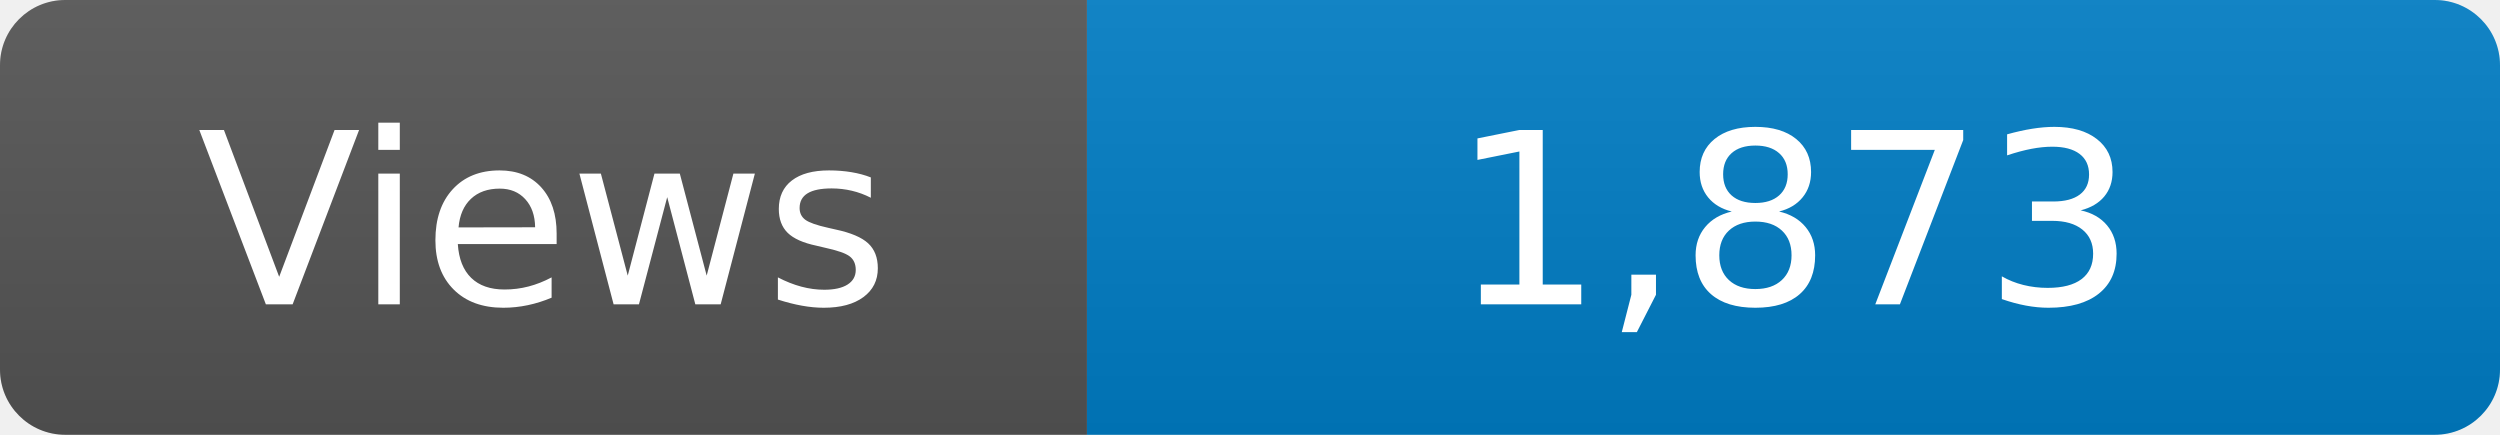
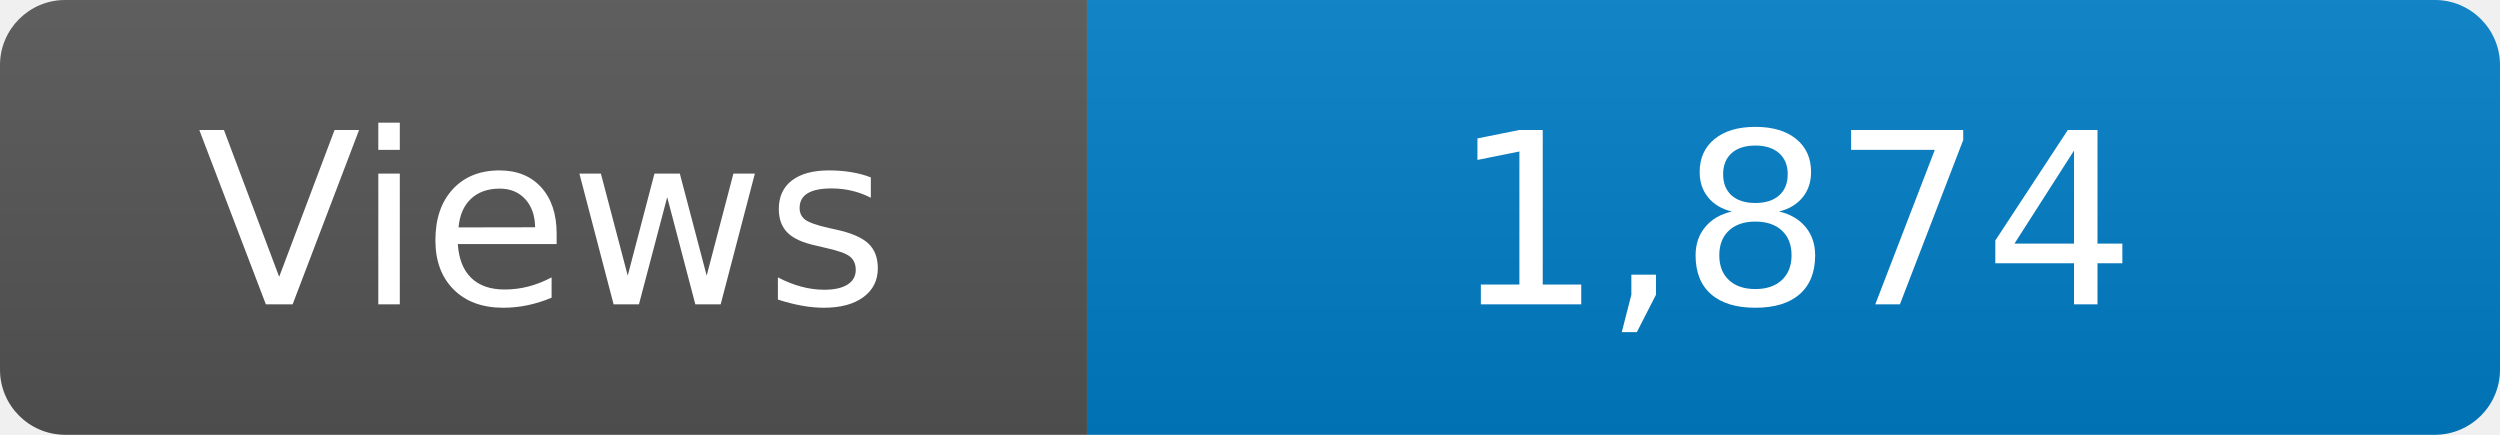
<svg xmlns="http://www.w3.org/2000/svg" width="115" height="20" role="img" aria-label="Maintained?: yes">
  <linearGradient id="s" x2="0" y2="100%">
    <stop offset="0" stop-color="#bbb" stop-opacity=".1" />
    <stop offset="1" stop-opacity=".1" />
  </linearGradient>
  <clipPath id="r">
    <rect width="115" height="20" rx="3" fill="#fff" />
  </clipPath>
  <g clip-path="url(#r)">
    <rect width="50" height="20" fill="#555" />
    <rect x="50" width="160" height="20" fill="#007ec6" />
    <rect width="115" height="20" fill="url(#s)" />
  </g>
  <g fill="#fff" text-anchor="middle" font-family="Verdana,Geneva,DejaVu Sans,sans-serif" font-size="110">
    <text x="250" y="140" transform="scale(.1)" fill="#fff">Views</text>
-     <text x="825" y="140" transform="scale(.1)" fill="#fff">1,873</text>
+     <text x="825" y="140" transform="scale(.1)" fill="#fff">1,874</text>
  </g>
</svg>
